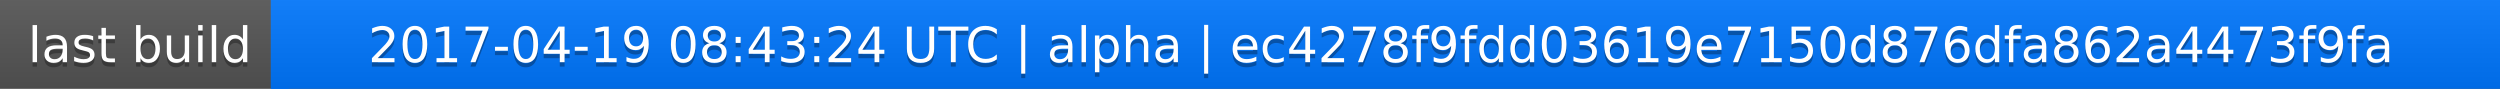
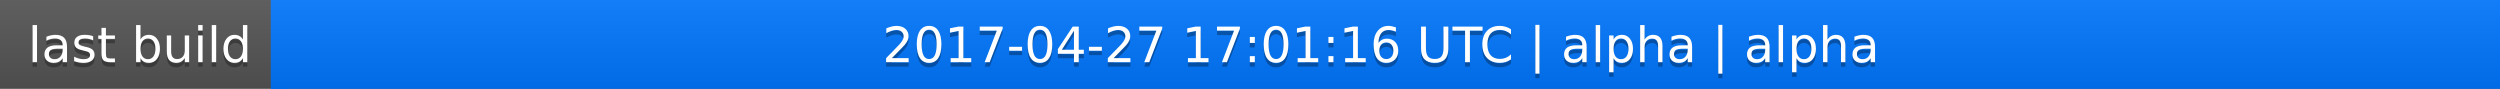
<svg xmlns="http://www.w3.org/2000/svg" width="563" height="20">
  <linearGradient id="a" x2="0" y2="100%">
    <stop offset="0" stop-color="#bbb" stop-opacity=".1" />
    <stop offset="1" stop-opacity=".1" />
  </linearGradient>
  <rect rx="0" width="563" height="20" fill="#555" />
  <rect rx="0" x="61" width="502" height="20" fill="#07f" />
  <path fill="#07f" d="M61 0h4v20h-4z" />
  <rect rx="0" width="563" height="20" fill="url(#a)" />
  <g fill="#fff" text-anchor="middle" font-family="DejaVu Sans,Verdana,Geneva,sans-serif" font-size="11">
    <text x="31.5" y="15" fill="#010101" fill-opacity=".3">last build</text>
    <text x="31.5" y="14">last build</text>
-     <text x="311" y="15" fill="#010101" fill-opacity=".3">2017-04-19 08:43:24 UTC | alpha | ec4278f9fdd03619e7150d876dfa862a4473f9fa</text>
-     <text x="311" y="14">2017-04-19 08:43:24 UTC | alpha | ec4278f9fdd03619e7150d876dfa862a4473f9fa</text>
+     <text x="311" y="15" fill="#010101" fill-opacity=".3">2017-04-27 17:01:16 UTC | alpha | alpha</text>
+     <text x="311" y="14">2017-04-27 17:01:16 UTC | alpha | alpha</text>
  </g>
</svg>
